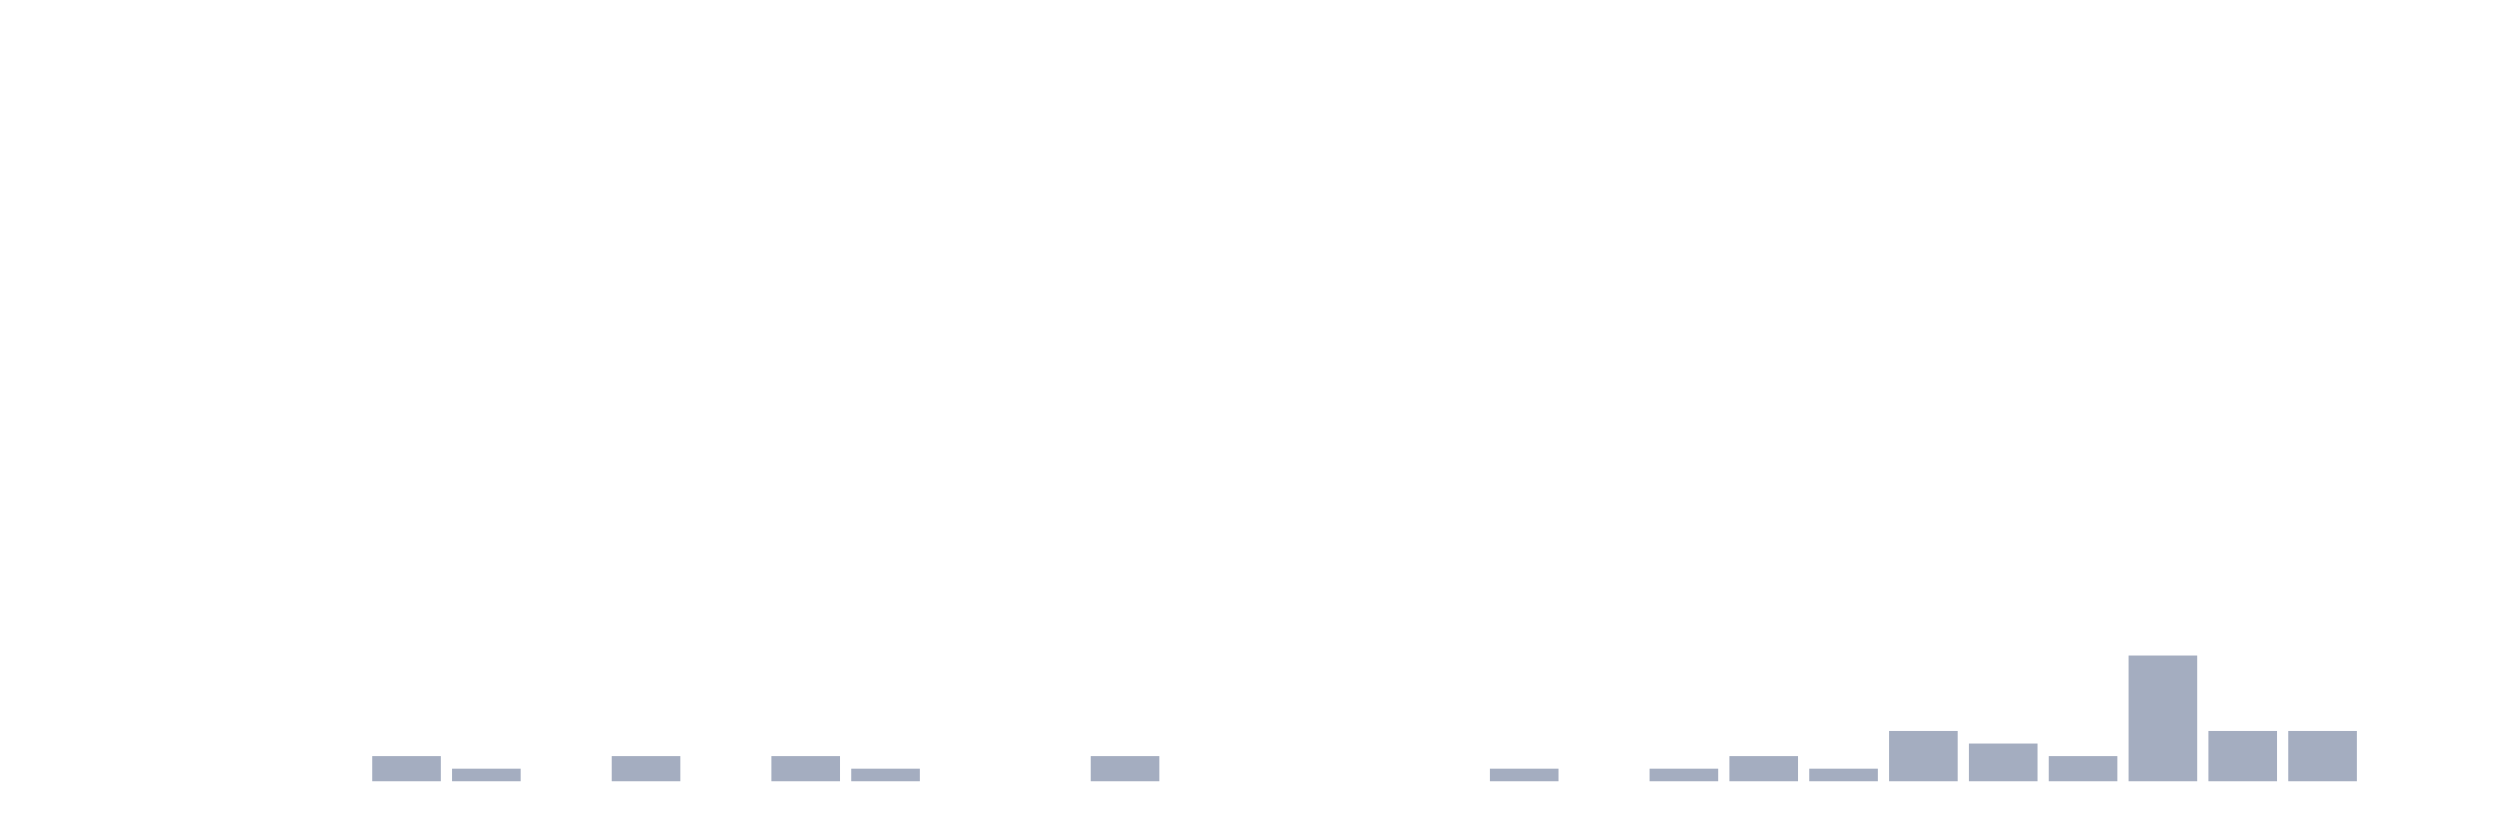
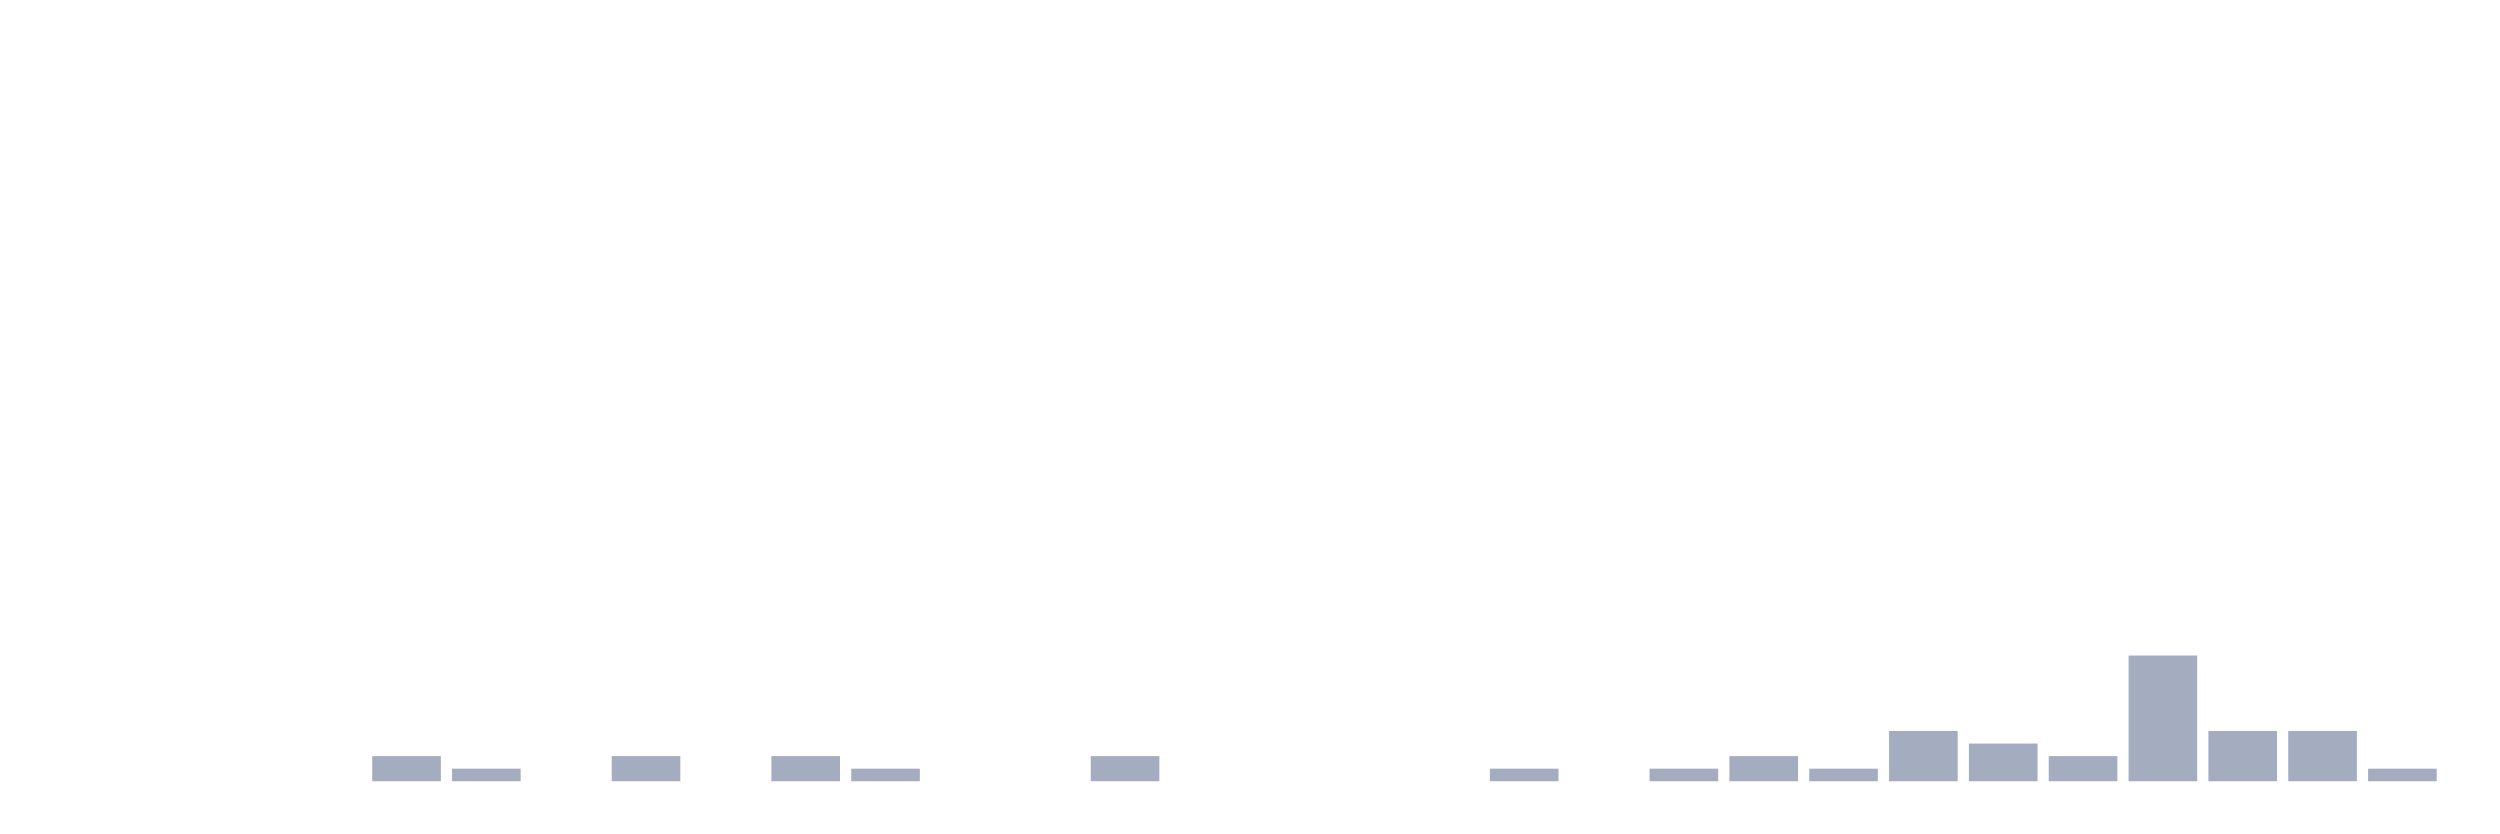
<svg xmlns="http://www.w3.org/2000/svg" viewBox="0 0 480 160">
  <g transform="translate(10,10)">
    <rect class="bar" x="0.153" width="13.175" y="140" height="0" fill="rgb(164,173,192)" />
    <rect class="bar" x="15.482" width="13.175" y="140" height="0" fill="rgb(164,173,192)" />
    <rect class="bar" x="30.81" width="13.175" y="140" height="0" fill="rgb(164,173,192)" />
    <rect class="bar" x="46.138" width="13.175" y="140" height="0" fill="rgb(164,173,192)" />
    <rect class="bar" x="61.466" width="13.175" y="135.172" height="4.828" fill="rgb(164,173,192)" />
    <rect class="bar" x="76.794" width="13.175" y="137.586" height="2.414" fill="rgb(164,173,192)" />
    <rect class="bar" x="92.123" width="13.175" y="140" height="0" fill="rgb(164,173,192)" />
    <rect class="bar" x="107.451" width="13.175" y="135.172" height="4.828" fill="rgb(164,173,192)" />
    <rect class="bar" x="122.779" width="13.175" y="140" height="0" fill="rgb(164,173,192)" />
    <rect class="bar" x="138.107" width="13.175" y="135.172" height="4.828" fill="rgb(164,173,192)" />
    <rect class="bar" x="153.436" width="13.175" y="137.586" height="2.414" fill="rgb(164,173,192)" />
    <rect class="bar" x="168.764" width="13.175" y="140" height="0" fill="rgb(164,173,192)" />
    <rect class="bar" x="184.092" width="13.175" y="140" height="0" fill="rgb(164,173,192)" />
    <rect class="bar" x="199.42" width="13.175" y="135.172" height="4.828" fill="rgb(164,173,192)" />
    <rect class="bar" x="214.748" width="13.175" y="140" height="0" fill="rgb(164,173,192)" />
    <rect class="bar" x="230.077" width="13.175" y="140" height="0" fill="rgb(164,173,192)" />
    <rect class="bar" x="245.405" width="13.175" y="140" height="0" fill="rgb(164,173,192)" />
    <rect class="bar" x="260.733" width="13.175" y="140" height="0" fill="rgb(164,173,192)" />
    <rect class="bar" x="276.061" width="13.175" y="137.586" height="2.414" fill="rgb(164,173,192)" />
    <rect class="bar" x="291.39" width="13.175" y="140" height="0" fill="rgb(164,173,192)" />
    <rect class="bar" x="306.718" width="13.175" y="137.586" height="2.414" fill="rgb(164,173,192)" />
    <rect class="bar" x="322.046" width="13.175" y="135.172" height="4.828" fill="rgb(164,173,192)" />
    <rect class="bar" x="337.374" width="13.175" y="137.586" height="2.414" fill="rgb(164,173,192)" />
    <rect class="bar" x="352.702" width="13.175" y="130.345" height="9.655" fill="rgb(164,173,192)" />
    <rect class="bar" x="368.031" width="13.175" y="132.759" height="7.241" fill="rgb(164,173,192)" />
    <rect class="bar" x="383.359" width="13.175" y="135.172" height="4.828" fill="rgb(164,173,192)" />
    <rect class="bar" x="398.687" width="13.175" y="115.862" height="24.138" fill="rgb(164,173,192)" />
    <rect class="bar" x="414.015" width="13.175" y="130.345" height="9.655" fill="rgb(164,173,192)" />
    <rect class="bar" x="429.344" width="13.175" y="130.345" height="9.655" fill="rgb(164,173,192)" />
-     <rect class="bar" x="444.672" width="13.175" y="140" height="0" fill="rgb(164,173,192)" />
+     <rect class="bar" x="444.672" width="13.175" y="137.586" height="2.414" fill="rgb(164,173,192)" />
  </g>
</svg>
